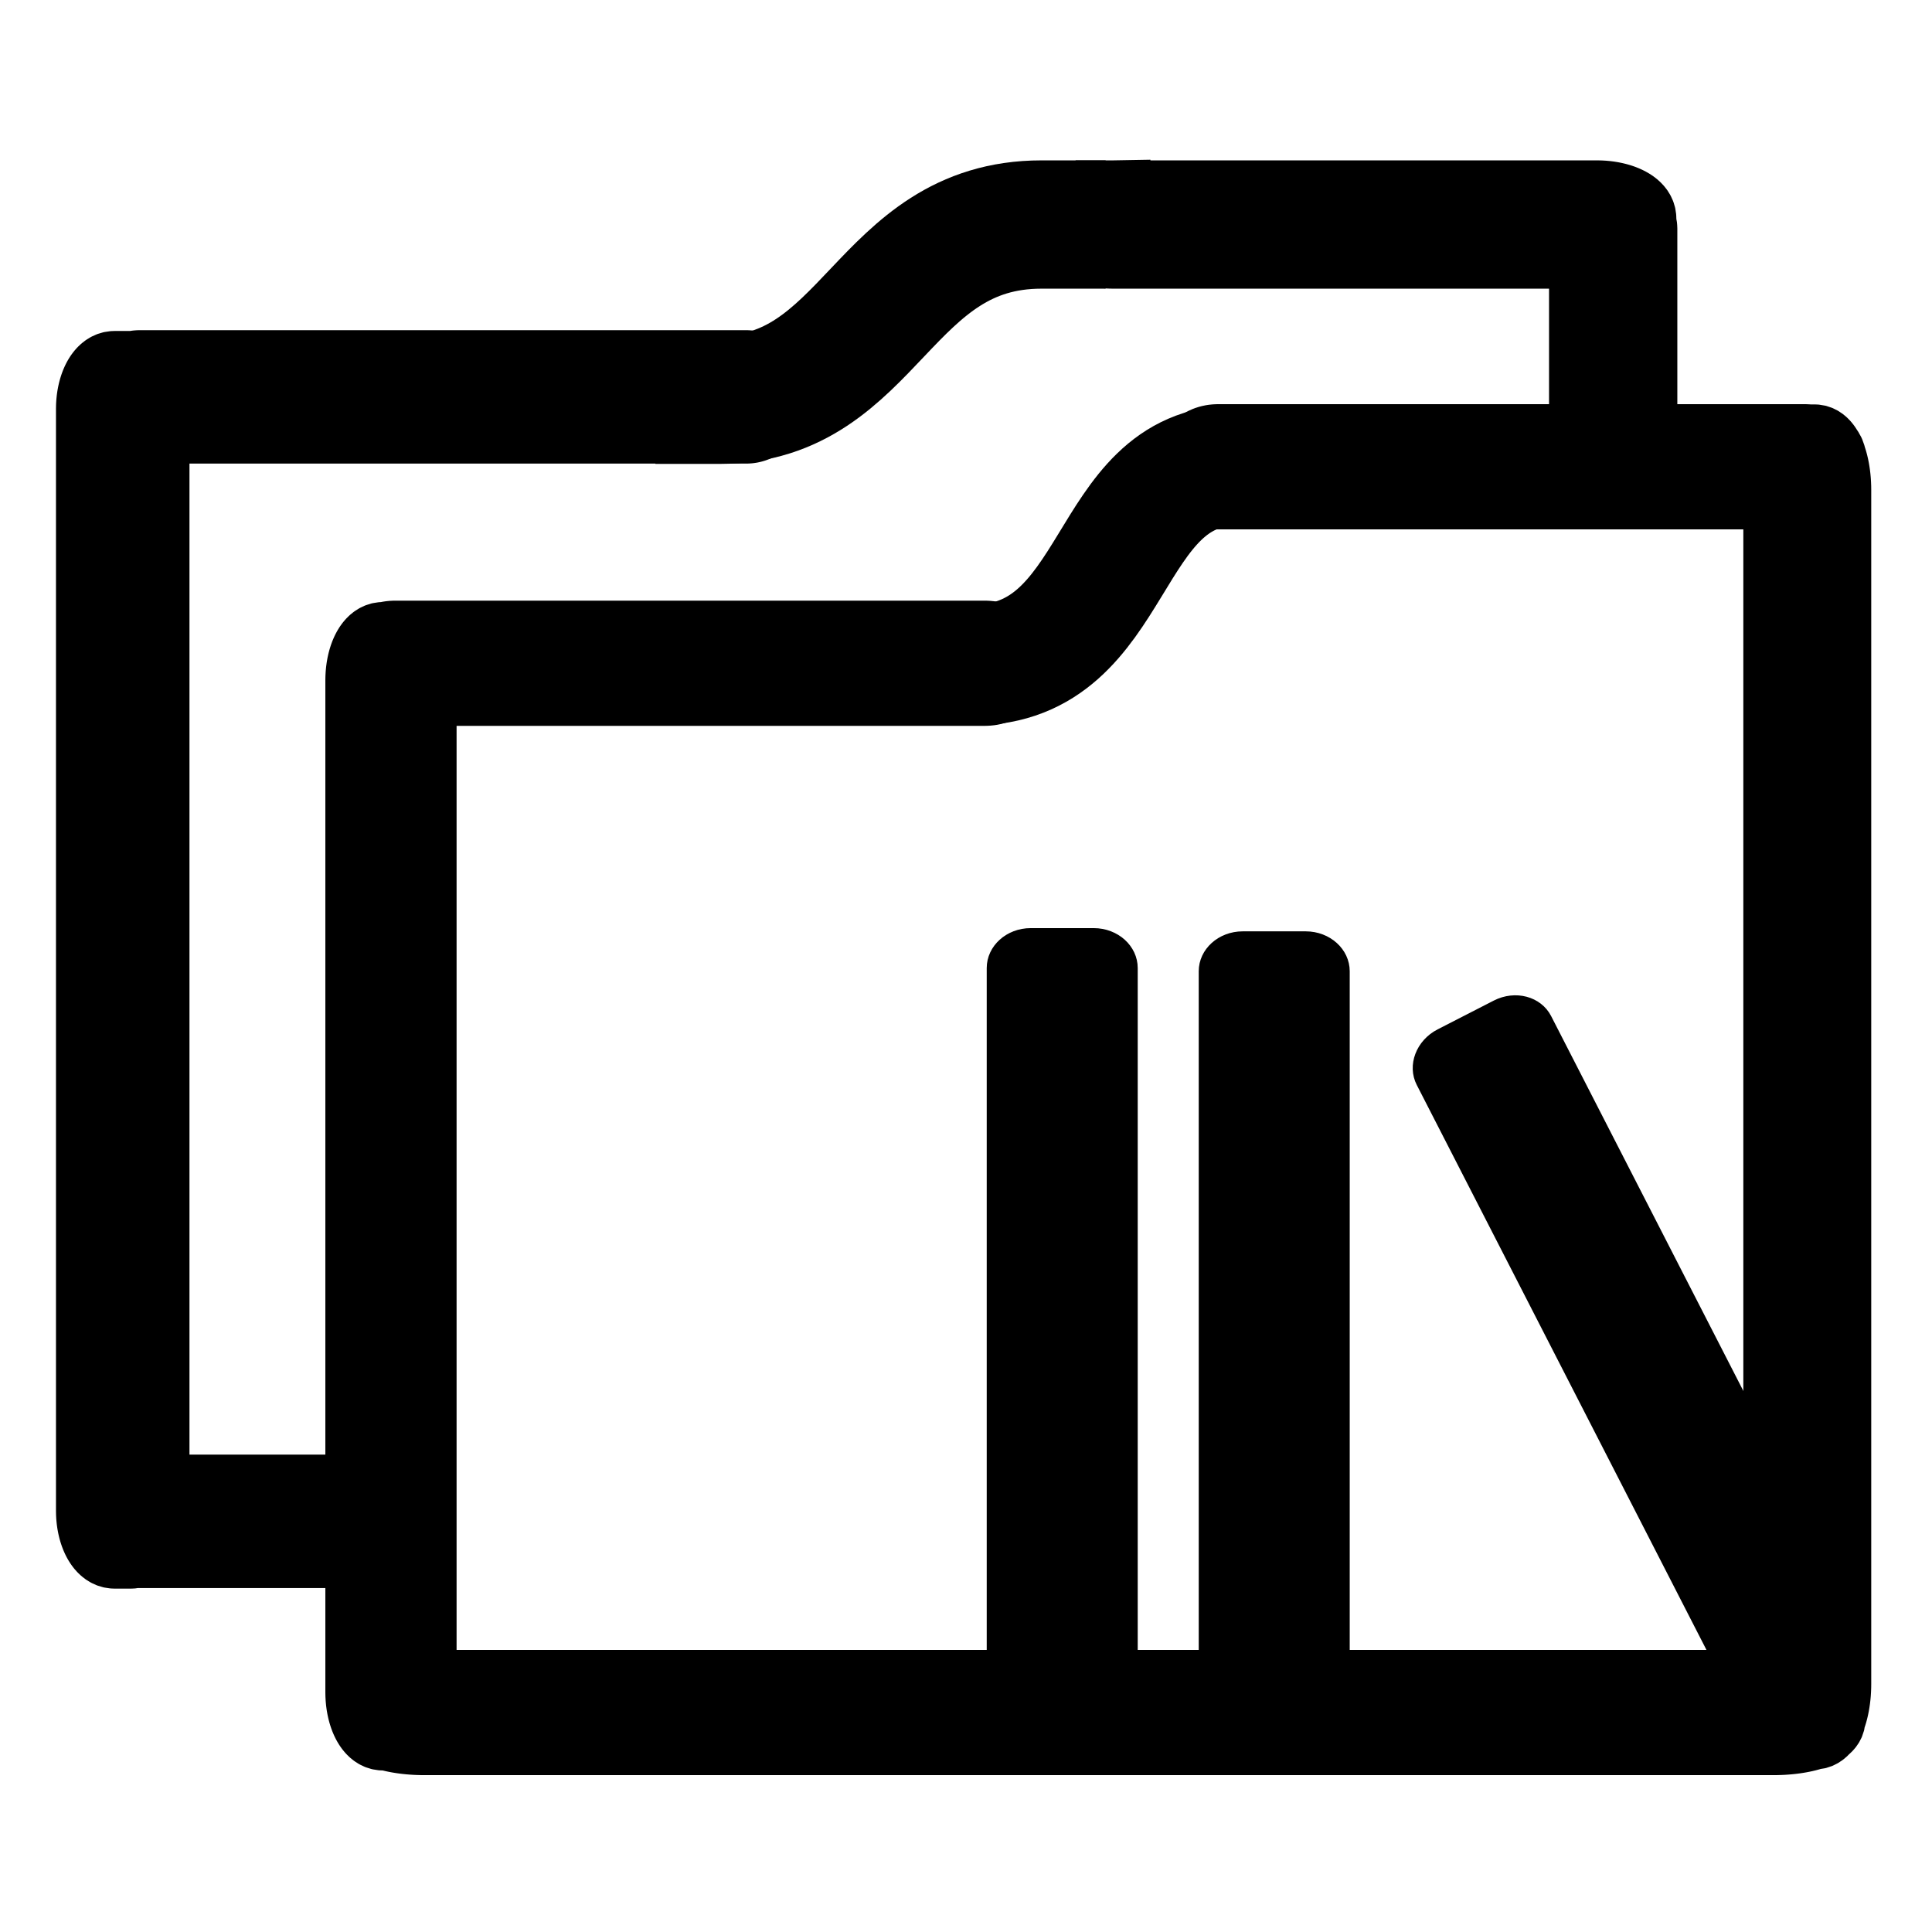
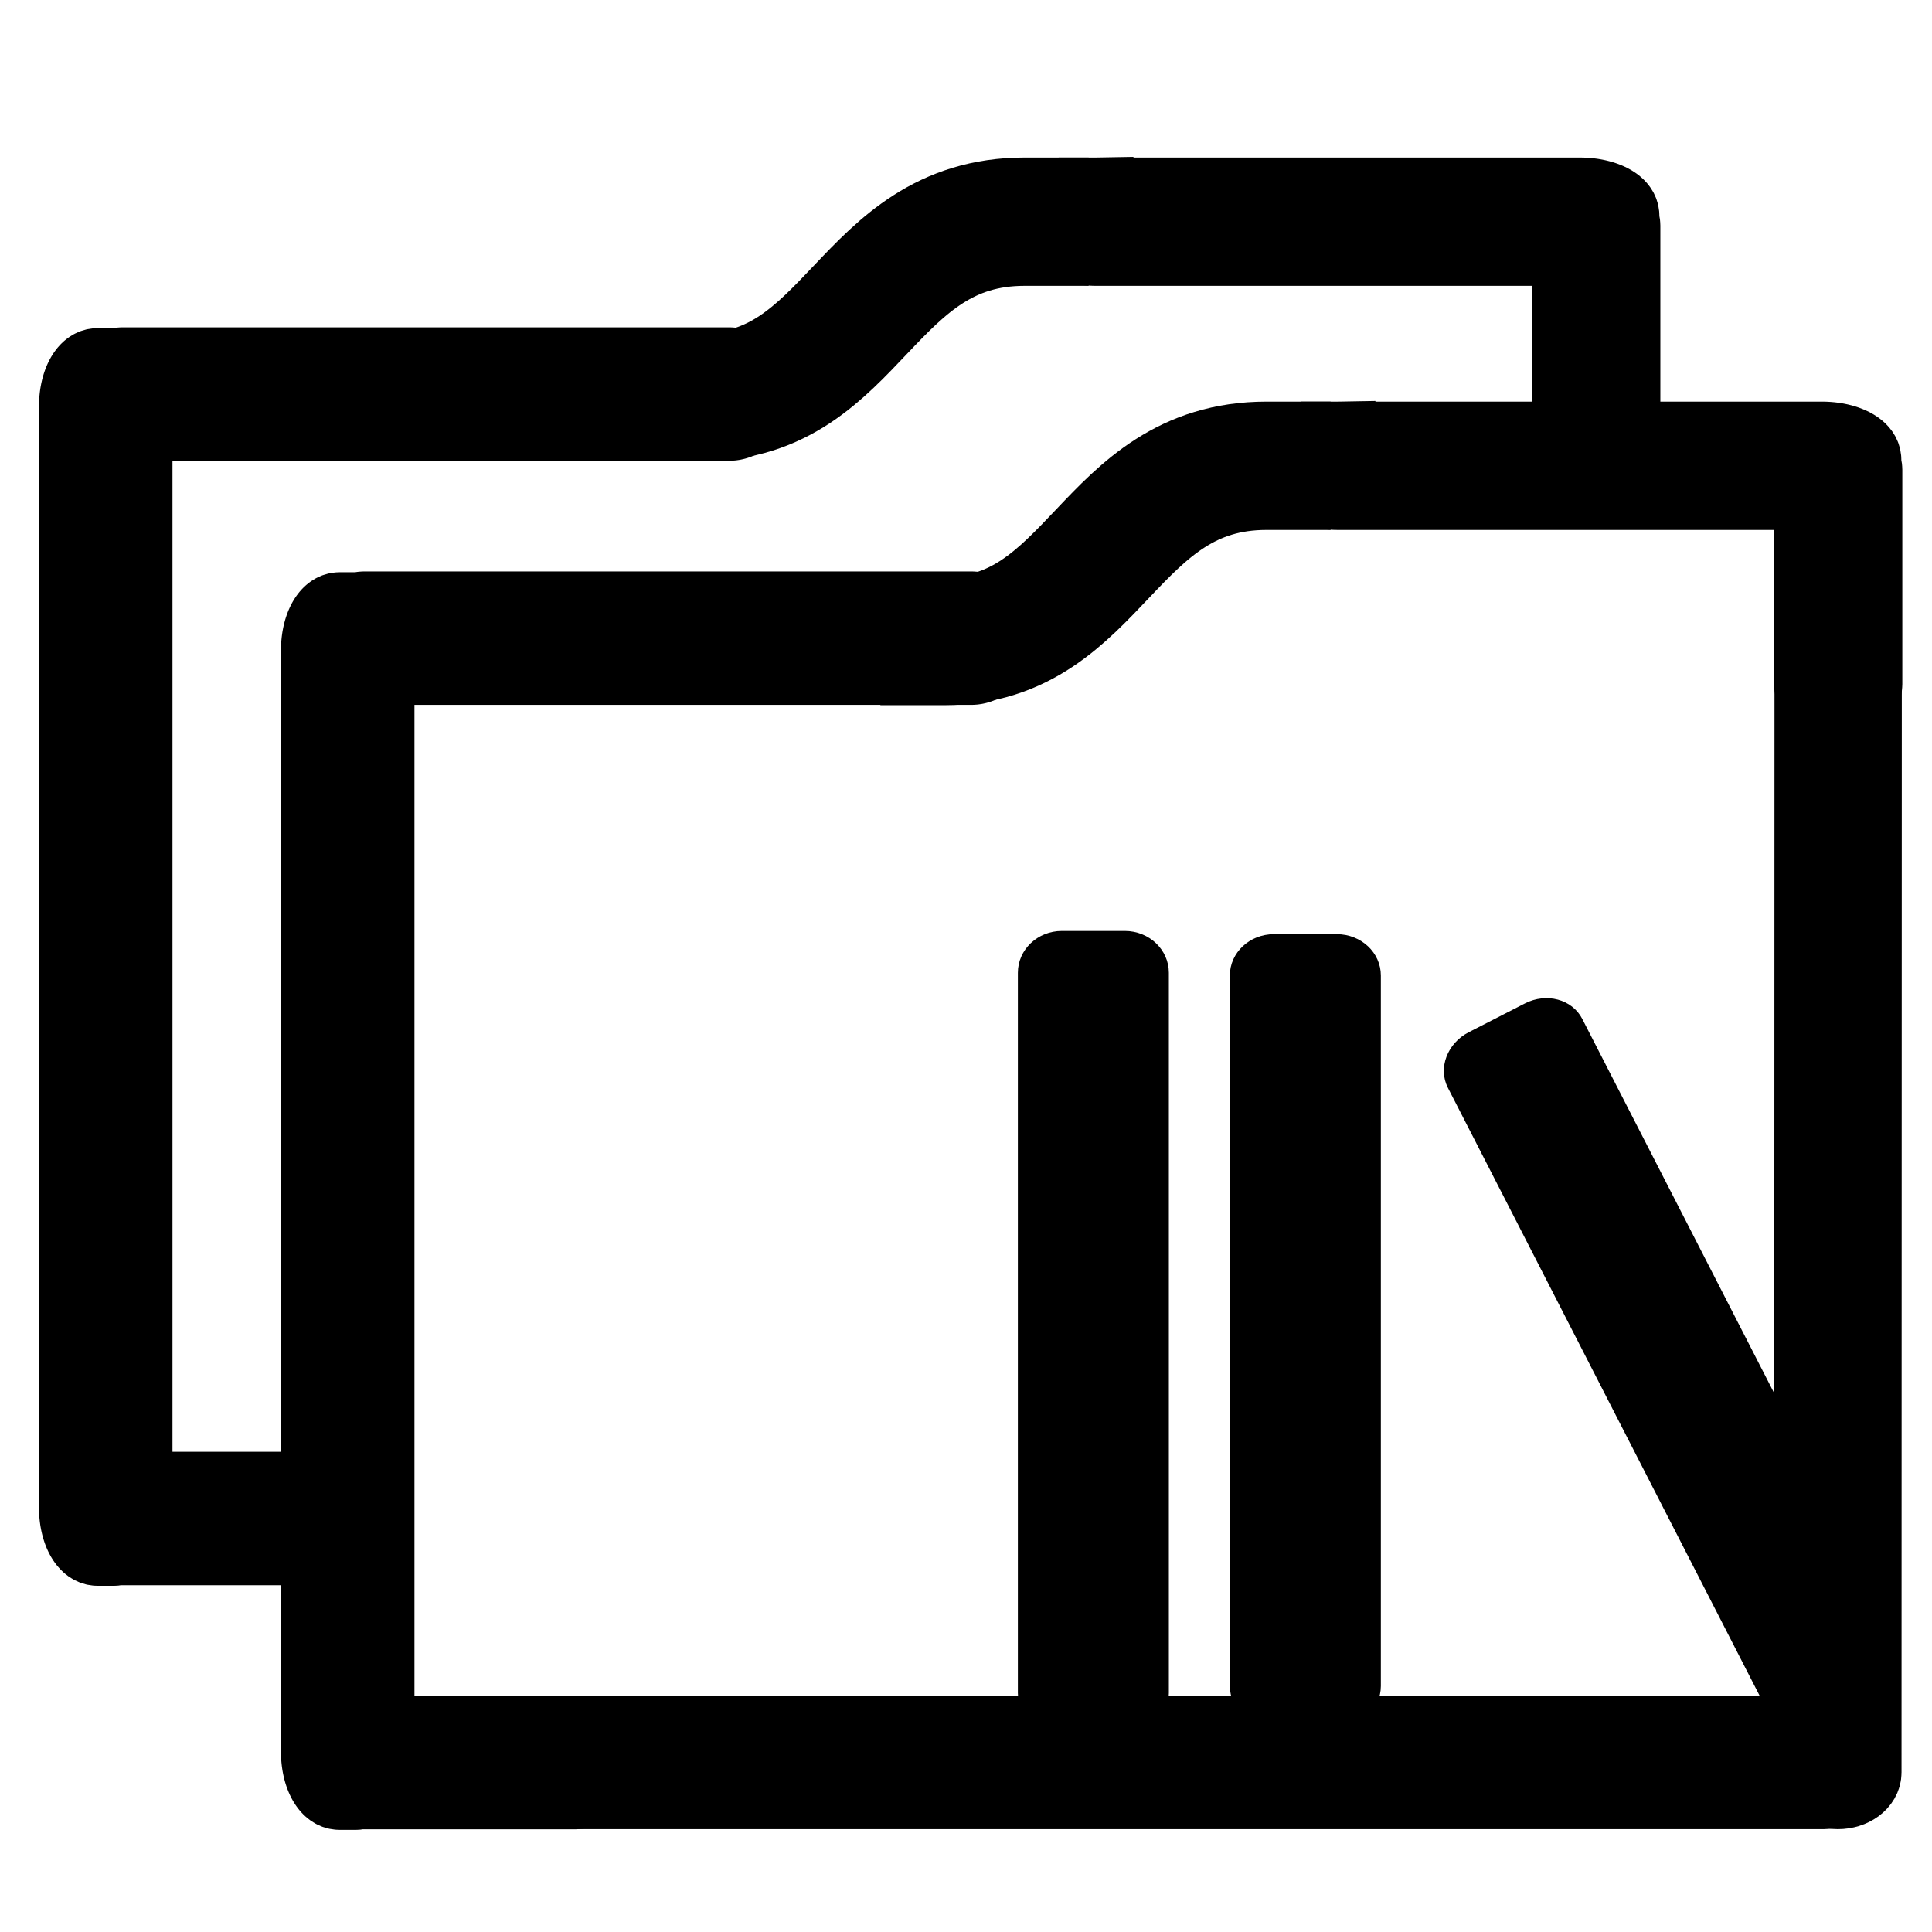
<svg xmlns="http://www.w3.org/2000/svg" width="245.76pt" height="245.76pt" viewBox="0 0 245.76 245.76">
  <defs />
-   <path id="shape0" transform="translate(46.1869, 56.2118)" fill="#000000" fill-rule="evenodd" stroke="#000000" stroke-width="9.6" stroke-linecap="square" stroke-linejoin="bevel" d="M180.373 6.325L108.727 6.325L108.321 6.305L107.931 6.245L107.562 6.148L107.216 6.017L106.898 5.854L106.61 5.663L106.357 5.447L106.142 5.206L105.968 4.946L105.84 4.667L105.76 4.373L105.733 4.066L105.733 2.259L105.76 1.952L105.84 1.659L105.968 1.38L106.142 1.119L106.357 0.879L106.61 0.662L106.898 0.471L107.216 0.308L107.562 0.178L107.931 0.081L108.321 0.021L108.727 0L183.44 0L183.846 0.021L183.923 0.032L184.661 0.032L184.818 0.045L184.972 0.084L185.122 0.147L185.27 0.233L185.414 0.343L185.554 0.474L185.69 0.627L185.821 0.801L185.947 0.995L186.004 1.095L186.026 1.119L186.199 1.38L186.327 1.659L186.407 1.952L186.41 1.99L186.493 2.229L186.584 2.524L186.667 2.833L186.742 3.156L186.81 3.491L186.87 3.838L186.922 4.195L186.965 4.563L186.999 4.94L187.023 5.326L187.038 5.719L187.043 6.119L187.043 157.983L187.038 158.383L187.023 158.776L186.999 159.162L186.965 159.539L186.922 159.906L186.87 160.264L186.81 160.611L186.742 160.946L186.667 161.268L186.584 161.577L186.493 161.872L186.396 162.152L186.304 162.389L186.304 162.534L186.293 162.662L186.261 162.789L186.207 162.913L186.134 163.035L186.041 163.154L185.929 163.271L185.799 163.385L185.702 163.457L185.69 163.474L185.554 163.627L185.414 163.759L185.27 163.869L185.122 163.955L184.972 164.018L184.818 164.056L184.661 164.069L184.469 164.069L184.416 164.089L184.158 164.173L183.887 164.253L183.604 164.329L183.308 164.399L183.001 164.464L182.683 164.524L182.355 164.578L182.017 164.627L181.669 164.67L181.313 164.707L180.949 164.737L180.578 164.762L180.199 164.779L179.815 164.79L179.424 164.793L7.778 164.793L7.388 164.79L7.003 164.779L6.625 164.762L6.253 164.737L5.889 164.707L5.533 164.67L5.186 164.627L4.848 164.578L4.519 164.524L4.201 164.464L3.894 164.399L3.598 164.329L3.315 164.253L3.142 164.202L2.533 164.202L2.335 164.186L2.141 164.141L1.952 164.066L1.769 163.963L1.591 163.833L1.419 163.678L1.255 163.498L1.098 163.294L0.949 163.069L0.809 162.822L0.678 162.555L0.556 162.27L0.446 161.967L0.346 161.647L0.257 161.312L0.181 160.963L0.117 160.6L0.067 160.226L0.03 159.841L0.008 159.446L0 159.043L0 30.326L0.008 29.923L0.03 29.528L0.067 29.143L0.117 28.769L0.181 28.407L0.257 28.058L0.346 27.722L0.446 27.403L0.556 27.1L0.678 26.814L0.809 26.547L0.949 26.301L1.098 26.075L1.255 25.872L1.419 25.692L1.591 25.536L1.769 25.407L1.952 25.304L2.141 25.229L2.335 25.183L2.533 25.167L2.868 25.167L3.223 25.075L3.615 25.015L4.023 24.994L79.142 24.994L79.551 25.015L79.943 25.075L80.314 25.172L80.662 25.302L80.982 25.465L81.271 25.656L81.526 25.873L81.742 26.113L81.916 26.374L82.045 26.653L82.126 26.947L82.153 27.253L82.153 29.06L82.126 29.367L82.045 29.661L81.916 29.94L81.742 30.2L81.526 30.441L81.271 30.658L80.982 30.849L80.662 31.011L80.314 31.142L79.943 31.239L79.551 31.299L79.142 31.319L7.093 31.319L7.093 158.48L7.388 158.472L7.778 158.468L179.424 158.468L179.815 158.472L180.199 158.482L180.382 158.491L180.378 158.383L180.373 157.983L180.373 6.325" />
-   <path id="shape1" transform="translate(123.75, 59.22)" fill="none" stroke="#000000" stroke-width="15.36" stroke-linecap="square" stroke-linejoin="bevel" d="M0 25.38C18.917 25.38 16.415 0 33.48 0" />
-   <rect id="shape2" transform="translate(125.76, 118.305)" fill="#000000" fill-rule="evenodd" stroke="#000000" stroke-width="0.487" stroke-linecap="square" stroke-linejoin="bevel" width="18.72" height="96.945" rx="5.349" ry="4.835" />
-   <rect id="shape02" transform="translate(152.7278, 118.7153)" fill="#000000" fill-rule="evenodd" stroke="#000000" stroke-width="0.487" stroke-linecap="square" stroke-linejoin="bevel" width="18.72" height="96.945" rx="5.349" ry="4.835" />
-   <rect id="shape03" transform="matrix(0.8898348 -0.4562829 0.4562829 0.8898348 178.2295 133.5964)" fill="#000000" fill-rule="evenodd" stroke="#000000" stroke-width="0.487" stroke-linecap="square" stroke-linejoin="bevel" width="18.72" height="96.945" rx="5.349" ry="4.835" />
-   <path id="shape3" transform="translate(-0.6791977, 3.089901)" fill="#000000" fill-rule="evenodd" stroke="#000000" stroke-width="9.6" stroke-linecap="square" stroke-linejoin="bevel" d="M17.593 43.838L17.609 43.832L17.813 43.78L18.023 43.741L18.238 43.718L18.457 43.71L95.59 43.71L95.81 43.718L96.025 43.741L96.234 43.78L96.438 43.832L96.636 43.898L96.826 43.978L97.008 44.07L97.182 44.173L97.347 44.288L97.503 44.414L97.648 44.55L97.783 44.696L97.906 44.851L98.016 45.014L98.114 45.185L98.199 45.363L98.27 45.548L98.326 45.739L98.367 45.936L98.391 46.137L98.4 46.343L98.4 48.449L98.391 48.655L98.367 48.856L98.326 49.053L98.27 49.244L98.199 49.429L98.114 49.607L98.016 49.778L97.906 49.941L97.783 50.096L97.648 50.242L97.503 50.378L97.347 50.504L97.182 50.619L97.008 50.723L96.826 50.815L96.636 50.894L96.438 50.96L96.234 51.013L96.025 51.051L95.81 51.074L95.59 51.082L19.98 51.082L19.98 186.745L45.347 186.745L45.525 186.78L45.693 186.879L45.849 187.039L45.993 187.253L46.12 187.516L46.229 187.823L46.318 188.168L46.384 188.546L46.426 188.951L46.44 189.378L46.44 191.484L46.426 191.911L46.384 192.317L46.318 192.694L46.229 193.039L46.12 193.346L45.993 193.609L45.849 193.823L45.693 193.983L45.525 194.083L45.347 194.117L17.783 194.117L17.752 194.129L17.55 194.174L17.344 194.19L15.236 194.19L15.03 194.174L14.828 194.129L14.631 194.055L14.44 193.953L14.255 193.825L14.077 193.671L13.905 193.493L13.742 193.291L13.587 193.068L13.441 192.824L13.305 192.56L13.179 192.277L13.064 191.977L12.96 191.661L12.868 191.329L12.789 190.983L12.722 190.625L12.67 190.254L12.631 189.873L12.608 189.483L12.6 189.084L12.6 48.919L12.608 48.52L12.631 48.129L12.67 47.748L12.722 47.377L12.789 47.019L12.868 46.673L12.96 46.342L13.064 46.025L13.179 45.725L13.305 45.443L13.441 45.179L13.587 44.934L13.742 44.711L13.905 44.51L14.077 44.332L14.255 44.178L14.44 44.049L14.631 43.947L14.828 43.873L15.03 43.828L15.236 43.813L17.344 43.813L17.55 43.828L17.593 43.838" />
-   <path id="shape4" transform="translate(91.53, 28.56)" fill="none" stroke="#000000" stroke-width="16.32" stroke-linecap="square" stroke-linejoin="bevel" d="M0 22.29C19.347 22.29 20.7 0 40.95 0" />
-   <path id="shape5" transform="translate(6.48, 2.88)" fill="#000000" fill-rule="evenodd" stroke="#000000" stroke-width="9.6" stroke-linecap="square" stroke-linejoin="bevel" d="M135.143 22.32L196.657 22.32L197.053 22.327L197.441 22.348L197.82 22.382L198.189 22.429L198.547 22.489L198.893 22.56L199.226 22.643L199.545 22.736L199.848 22.84L200.136 22.954L200.407 23.077L200.659 23.209L200.893 23.349L201.106 23.497L201.298 23.653L201.467 23.815L201.613 23.984L201.735 24.158L201.832 24.338L201.902 24.523L201.945 24.712L201.96 24.905L201.96 25.457L202.052 25.795L202.085 26.177L202.085 53.449L202.052 53.83L201.954 54.192L201.797 54.529L201.587 54.837L201.328 55.111L201.027 55.346L200.689 55.538L200.318 55.68L199.92 55.769L199.501 55.8L197.95 55.8L197.531 55.769L197.133 55.68L196.762 55.538L196.424 55.346L196.122 55.111L195.864 54.837L195.654 54.529L195.497 54.192L195.399 53.83L195.365 53.449L195.365 29.04L135.143 29.04L134.747 29.033L134.359 29.012L133.98 28.978L133.611 28.931L133.253 28.871L132.907 28.8L132.574 28.717L132.255 28.624L131.952 28.52L131.664 28.406L131.393 28.283L131.141 28.151L130.907 28.011L130.694 27.863L130.502 27.707L130.333 27.545L130.187 27.376L130.065 27.202L129.968 27.022L129.897 26.837L129.855 26.648L129.84 26.455L129.84 24.905L129.855 24.712L129.897 24.523L129.968 24.338L130.065 24.158L130.187 23.984L130.333 23.815L130.502 23.653L130.694 23.497L130.907 23.349L131.141 23.209L131.393 23.077L131.664 22.954L131.952 22.84L132.255 22.736L132.574 22.643L132.907 22.56L133.253 22.489L133.611 22.429L133.98 22.382L134.359 22.348L134.747 22.327L135.143 22.32" />
+   <path id="shape3" transform="translate(40.5408, 77.49)" fill="#000000" fill-rule="evenodd" stroke="#000000" stroke-width="9.6" stroke-linecap="square" stroke-linejoin="bevel" d="M4.993 0.128L5.009 0.122L5.213 0.07L5.423 0.031L5.638 0.008L5.857 0L82.99 0L83.21 0.008L83.425 0.031L83.634 0.07L83.838 0.122L84.036 0.188L84.226 0.268L84.408 0.359L84.582 0.463L84.748 0.578L84.903 0.704L85.048 0.84L85.183 0.986L85.306 1.141L85.416 1.304L85.514 1.475L85.599 1.653L85.67 1.838L85.726 2.029L85.767 2.226L85.791 2.427L85.8 2.633L85.8 4.739L85.791 4.945L85.767 5.146L85.726 5.343L85.67 5.534L85.599 5.719L85.514 5.897L85.416 6.068L85.306 6.231L85.183 6.386L85.048 6.532L84.903 6.668L84.748 6.794L84.582 6.909L84.408 7.013L84.226 7.104L84.036 7.184L83.838 7.25L83.634 7.303L83.425 7.341L83.21 7.364L82.99 7.372L7.38 7.372L7.38 143.035L32.747 143.035L32.925 143.07L33.093 143.169L33.249 143.329L33.393 143.543L33.52 143.806L33.629 144.113L33.718 144.458L33.784 144.836L33.826 145.241L33.84 145.668L33.84 147.774L33.826 148.201L33.784 148.607L33.718 148.984L33.629 149.329L33.52 149.636L33.393 149.899L33.249 150.113L33.093 150.273L32.925 150.373L32.747 150.407L5.183 150.407L5.152 150.419L4.95 150.464L4.744 150.48L2.636 150.48L2.43 150.464L2.228 150.419L2.031 150.345L1.84 150.243L1.655 150.115L1.477 149.961L1.305 149.783L1.142 149.581L0.987 149.358L0.841 149.114L0.705 148.85L0.579 148.567L0.464 148.267L0.36 147.951L0.268 147.619L0.189 147.273L0.122 146.915L0.07 146.544L0.031 146.163L0.008 145.773L0 145.374L0 5.209L0.008 4.81L0.031 4.419L0.07 4.038L0.122 3.667L0.189 3.309L0.268 2.963L0.36 2.631L0.464 2.315L0.579 2.015L0.705 1.732L0.841 1.468L0.987 1.224L1.142 1.001L1.305 0.8L1.477 0.622L1.655 0.468L1.84 0.339L2.031 0.237L2.228 0.163L2.43 0.118L2.636 0.102L4.744 0.102L4.95 0.118L4.993 0.128" />
+   <path id="shape4" transform="translate(120.15, 59.25)" fill="none" stroke="#000000" stroke-width="16.32" stroke-linecap="square" stroke-linejoin="bevel" d="M0 22.29C19.347 22.29 20.7 0 40.95 0" />
+   <path id="shape5" transform="translate(164.94, 55.89)" fill="#000000" fill-rule="evenodd" stroke="#000000" stroke-width="9.6" stroke-linecap="square" stroke-linejoin="bevel" d="M5.303 0L66.817 0L67.213 0.007L67.601 0.028L67.98 0.062L68.349 0.109L68.707 0.169L69.053 0.24L69.386 0.323L69.705 0.416L70.008 0.52L70.296 0.634L70.567 0.757L70.819 0.889L71.053 1.029L71.266 1.177L71.458 1.333L71.627 1.495L71.773 1.664L71.895 1.838L71.992 2.018L72.062 2.203L72.105 2.392L72.12 2.585L72.12 3.137L72.212 3.475L72.245 3.857L72.245 31.129L72.212 31.51L72.114 31.872L71.957 32.209L71.747 32.517L71.488 32.791L71.187 33.026L70.849 33.218L70.478 33.36L70.08 33.449L69.661 33.48L68.11 33.48L67.691 33.449L67.293 33.36L66.922 33.218L66.584 33.026L66.282 32.791L66.024 32.517L65.814 32.209L65.657 31.872L65.559 31.51L65.525 31.129L65.525 6.72L5.303 6.72L4.907 6.713L4.519 6.692L4.14 6.658L3.771 6.611L3.413 6.551L3.067 6.48L2.734 6.397L2.415 6.304L2.112 6.2L1.824 6.086L1.553 5.963L1.301 5.831L1.067 5.691L0.854 5.543L0.662 5.387L0.493 5.225L0.347 5.056L0.225 4.882L0.128 4.702L0.057 4.517L0.015 4.328L0 4.135L0 2.585L0.015 2.392L0.057 2.203L0.128 2.018L0.225 1.838L0.347 1.664L0.493 1.495L0.662 1.333L0.854 1.177L1.067 1.029L1.301 0.889L1.553 0.757L1.824 0.634L2.112 0.52L2.415 0.416L2.734 0.323L3.067 0.24L3.413 0.169L3.771 0.109L4.14 0.062L4.519 0.028L4.907 0.007L5.303 0" />
+   <path id="shape31" transform="translate(9.760802, 46.44)" fill="#000000" fill-rule="evenodd" stroke="#000000" stroke-width="9.6" stroke-linecap="square" stroke-linejoin="bevel" d="M4.993 0.128L5.009 0.122L5.213 0.07L5.423 0.031L5.638 0.008L5.857 0L82.99 0L83.21 0.008L83.425 0.031L83.634 0.07L83.838 0.122L84.036 0.188L84.226 0.268L84.408 0.359L84.582 0.463L84.748 0.578L84.903 0.704L85.048 0.84L85.183 0.986L85.306 1.141L85.416 1.304L85.514 1.475L85.599 1.653L85.67 1.838L85.726 2.029L85.767 2.226L85.791 2.427L85.8 2.633L85.8 4.739L85.791 4.945L85.767 5.146L85.726 5.343L85.67 5.534L85.599 5.719L85.514 5.897L85.416 6.068L85.306 6.231L85.183 6.386L85.048 6.532L84.903 6.668L84.748 6.794L84.582 6.909L84.408 7.013L84.226 7.104L84.036 7.184L83.838 7.25L83.634 7.303L83.425 7.341L83.21 7.364L82.99 7.372L7.38 7.372L7.38 143.035L32.747 143.035L32.925 143.07L33.093 143.169L33.249 143.329L33.393 143.543L33.52 143.806L33.629 144.113L33.718 144.458L33.784 144.836L33.826 145.241L33.84 145.668L33.84 147.774L33.826 148.201L33.784 148.607L33.718 148.984L33.629 149.329L33.52 149.636L33.393 149.899L33.249 150.113L33.093 150.273L32.925 150.373L32.747 150.407L5.183 150.407L5.152 150.419L4.95 150.464L4.744 150.48L2.636 150.48L2.43 150.464L2.228 150.419L2.031 150.345L1.84 150.243L1.655 150.115L1.477 149.961L1.305 149.783L1.142 149.581L0.987 149.358L0.841 149.114L0.705 148.85L0.579 148.567L0.464 148.267L0.36 147.951L0.268 147.619L0.189 147.273L0.122 146.915L0.07 146.544L0.031 146.163L0.008 145.773L0 145.374L0 5.209L0.008 4.81L0.031 4.419L0.07 4.038L0.122 3.667L0.189 3.309L0.268 2.963L0.36 2.631L0.464 2.315L0.579 2.015L0.705 1.732L0.841 1.468L0.987 1.224L1.142 1.001L1.305 0.8L1.477 0.622L1.655 0.468L1.84 0.339L2.031 0.237L2.228 0.163L2.43 0.118L2.636 0.102L4.744 0.102L4.95 0.118L4.993 0.128" />
+   <path id="shape41" transform="translate(89.37, 28.2)" fill="none" stroke="#000000" stroke-width="16.32" stroke-linecap="square" stroke-linejoin="bevel" d="M0 22.29C19.347 22.29 20.7 0 40.95 0" />
+   <path id="shape51" transform="translate(134.16, 24.84)" fill="#000000" fill-rule="evenodd" stroke="#000000" stroke-width="9.6" stroke-linecap="square" stroke-linejoin="bevel" d="M5.303 0L66.817 0L67.213 0.007L67.601 0.028L67.98 0.062L68.349 0.109L68.707 0.169L69.053 0.24L69.386 0.323L69.705 0.416L70.008 0.52L70.296 0.634L70.567 0.757L70.819 0.889L71.053 1.029L71.266 1.177L71.458 1.333L71.627 1.495L71.773 1.664L71.895 1.838L71.992 2.018L72.062 2.203L72.105 2.392L72.12 2.585L72.12 3.137L72.212 3.475L72.245 3.857L72.245 31.129L72.212 31.51L72.114 31.872L71.957 32.209L71.747 32.517L71.488 32.791L71.187 33.026L70.849 33.218L70.478 33.36L70.08 33.449L69.661 33.48L68.11 33.48L67.691 33.449L67.293 33.36L66.922 33.218L66.584 33.026L66.282 32.791L66.024 32.517L65.814 32.209L65.657 31.872L65.559 31.51L65.525 31.129L65.525 6.72L5.303 6.72L4.907 6.713L4.519 6.692L4.14 6.658L3.771 6.611L3.413 6.551L3.067 6.48L2.734 6.397L2.415 6.304L2.112 6.2L1.824 6.086L1.553 5.963L1.301 5.831L1.067 5.691L0.854 5.543L0.662 5.387L0.493 5.225L0.347 5.056L0.225 4.882L0.128 4.702L0.057 4.517L0.015 4.328L0 4.135L0 2.585L0.015 2.392L0.057 2.203L0.128 2.018L0.225 1.838L0.347 1.664L0.493 1.495L0.662 1.333L0.854 1.177L1.067 1.029L1.301 0.889L1.553 0.757L1.824 0.634L2.112 0.52L2.415 0.416L2.734 0.323L3.067 0.24L3.413 0.169L3.771 0.109L4.14 0.062L4.519 0.028L4.907 0.007L5.303 0" />
+   <rect id="shape2" transform="translate(129.72, 118.665)" fill="#000000" fill-rule="evenodd" stroke="#000000" stroke-width="0.487" stroke-linecap="square" stroke-linejoin="bevel" width="18.72" height="101.775" rx="5.349" ry="5.076" />
+   <rect id="shape02" transform="translate(156.6878, 119.0753)" fill="#000000" fill-rule="evenodd" stroke="#000000" stroke-width="0.487" stroke-linecap="square" stroke-linejoin="bevel" width="18.72" height="100.405" rx="5.349" ry="5.008" />
+   <rect id="shape03" transform="matrix(0.8898348 -0.4562829 0.4562829 0.8898348 182.1895 133.9564)" fill="#000000" fill-rule="evenodd" stroke="#000000" stroke-width="0.487" stroke-linecap="square" stroke-linejoin="bevel" width="18.72" height="96.945" rx="5.349" ry="4.835" />
+   <rect id="shape0" transform="translate(70.44, 220.56)" fill="none" stroke="#000000" stroke-width="9.6" stroke-linecap="square" stroke-linejoin="bevel" width="164.28" height="7.32" rx="2.729" ry="3.66" />
+   <rect id="shape01" transform="matrix(-0.0002626195 1 -1 -0.0002626195 237.121 82.02082)" fill="none" stroke="#000000" stroke-width="9.6" stroke-linecap="square" stroke-linejoin="bevel" width="145.86" height="6.596" rx="2.423" ry="3.298" />
</svg>
